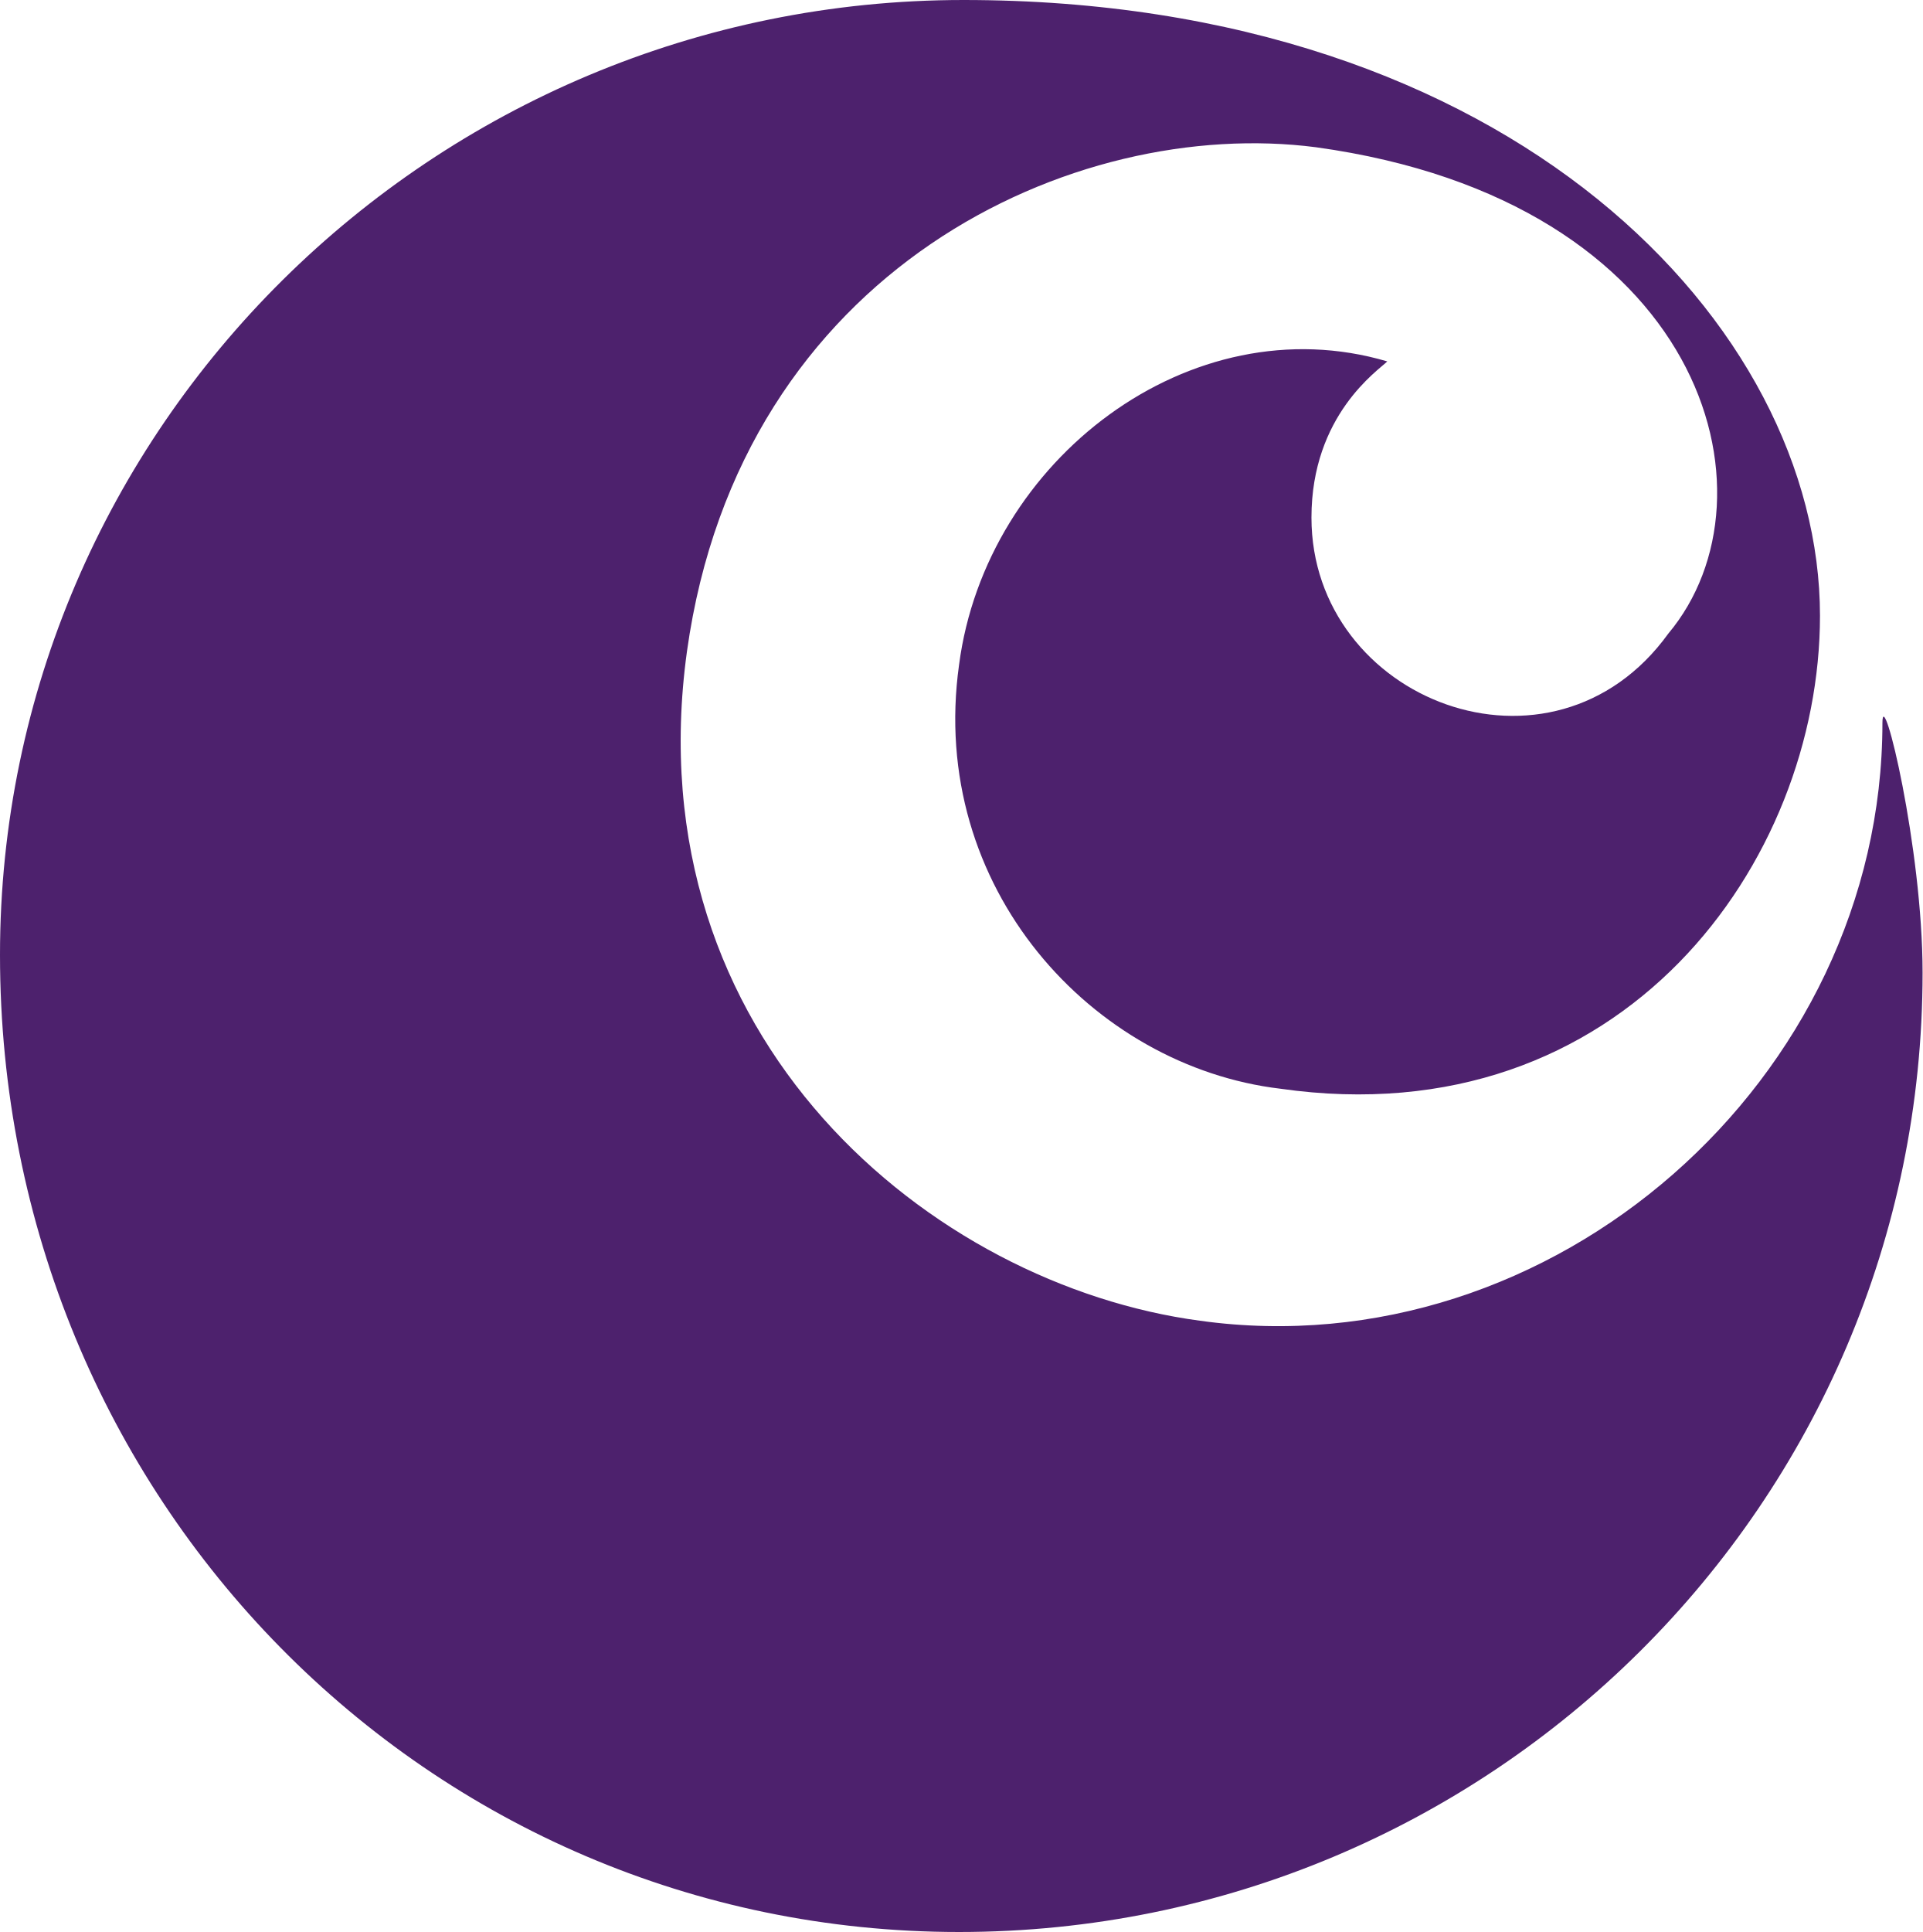
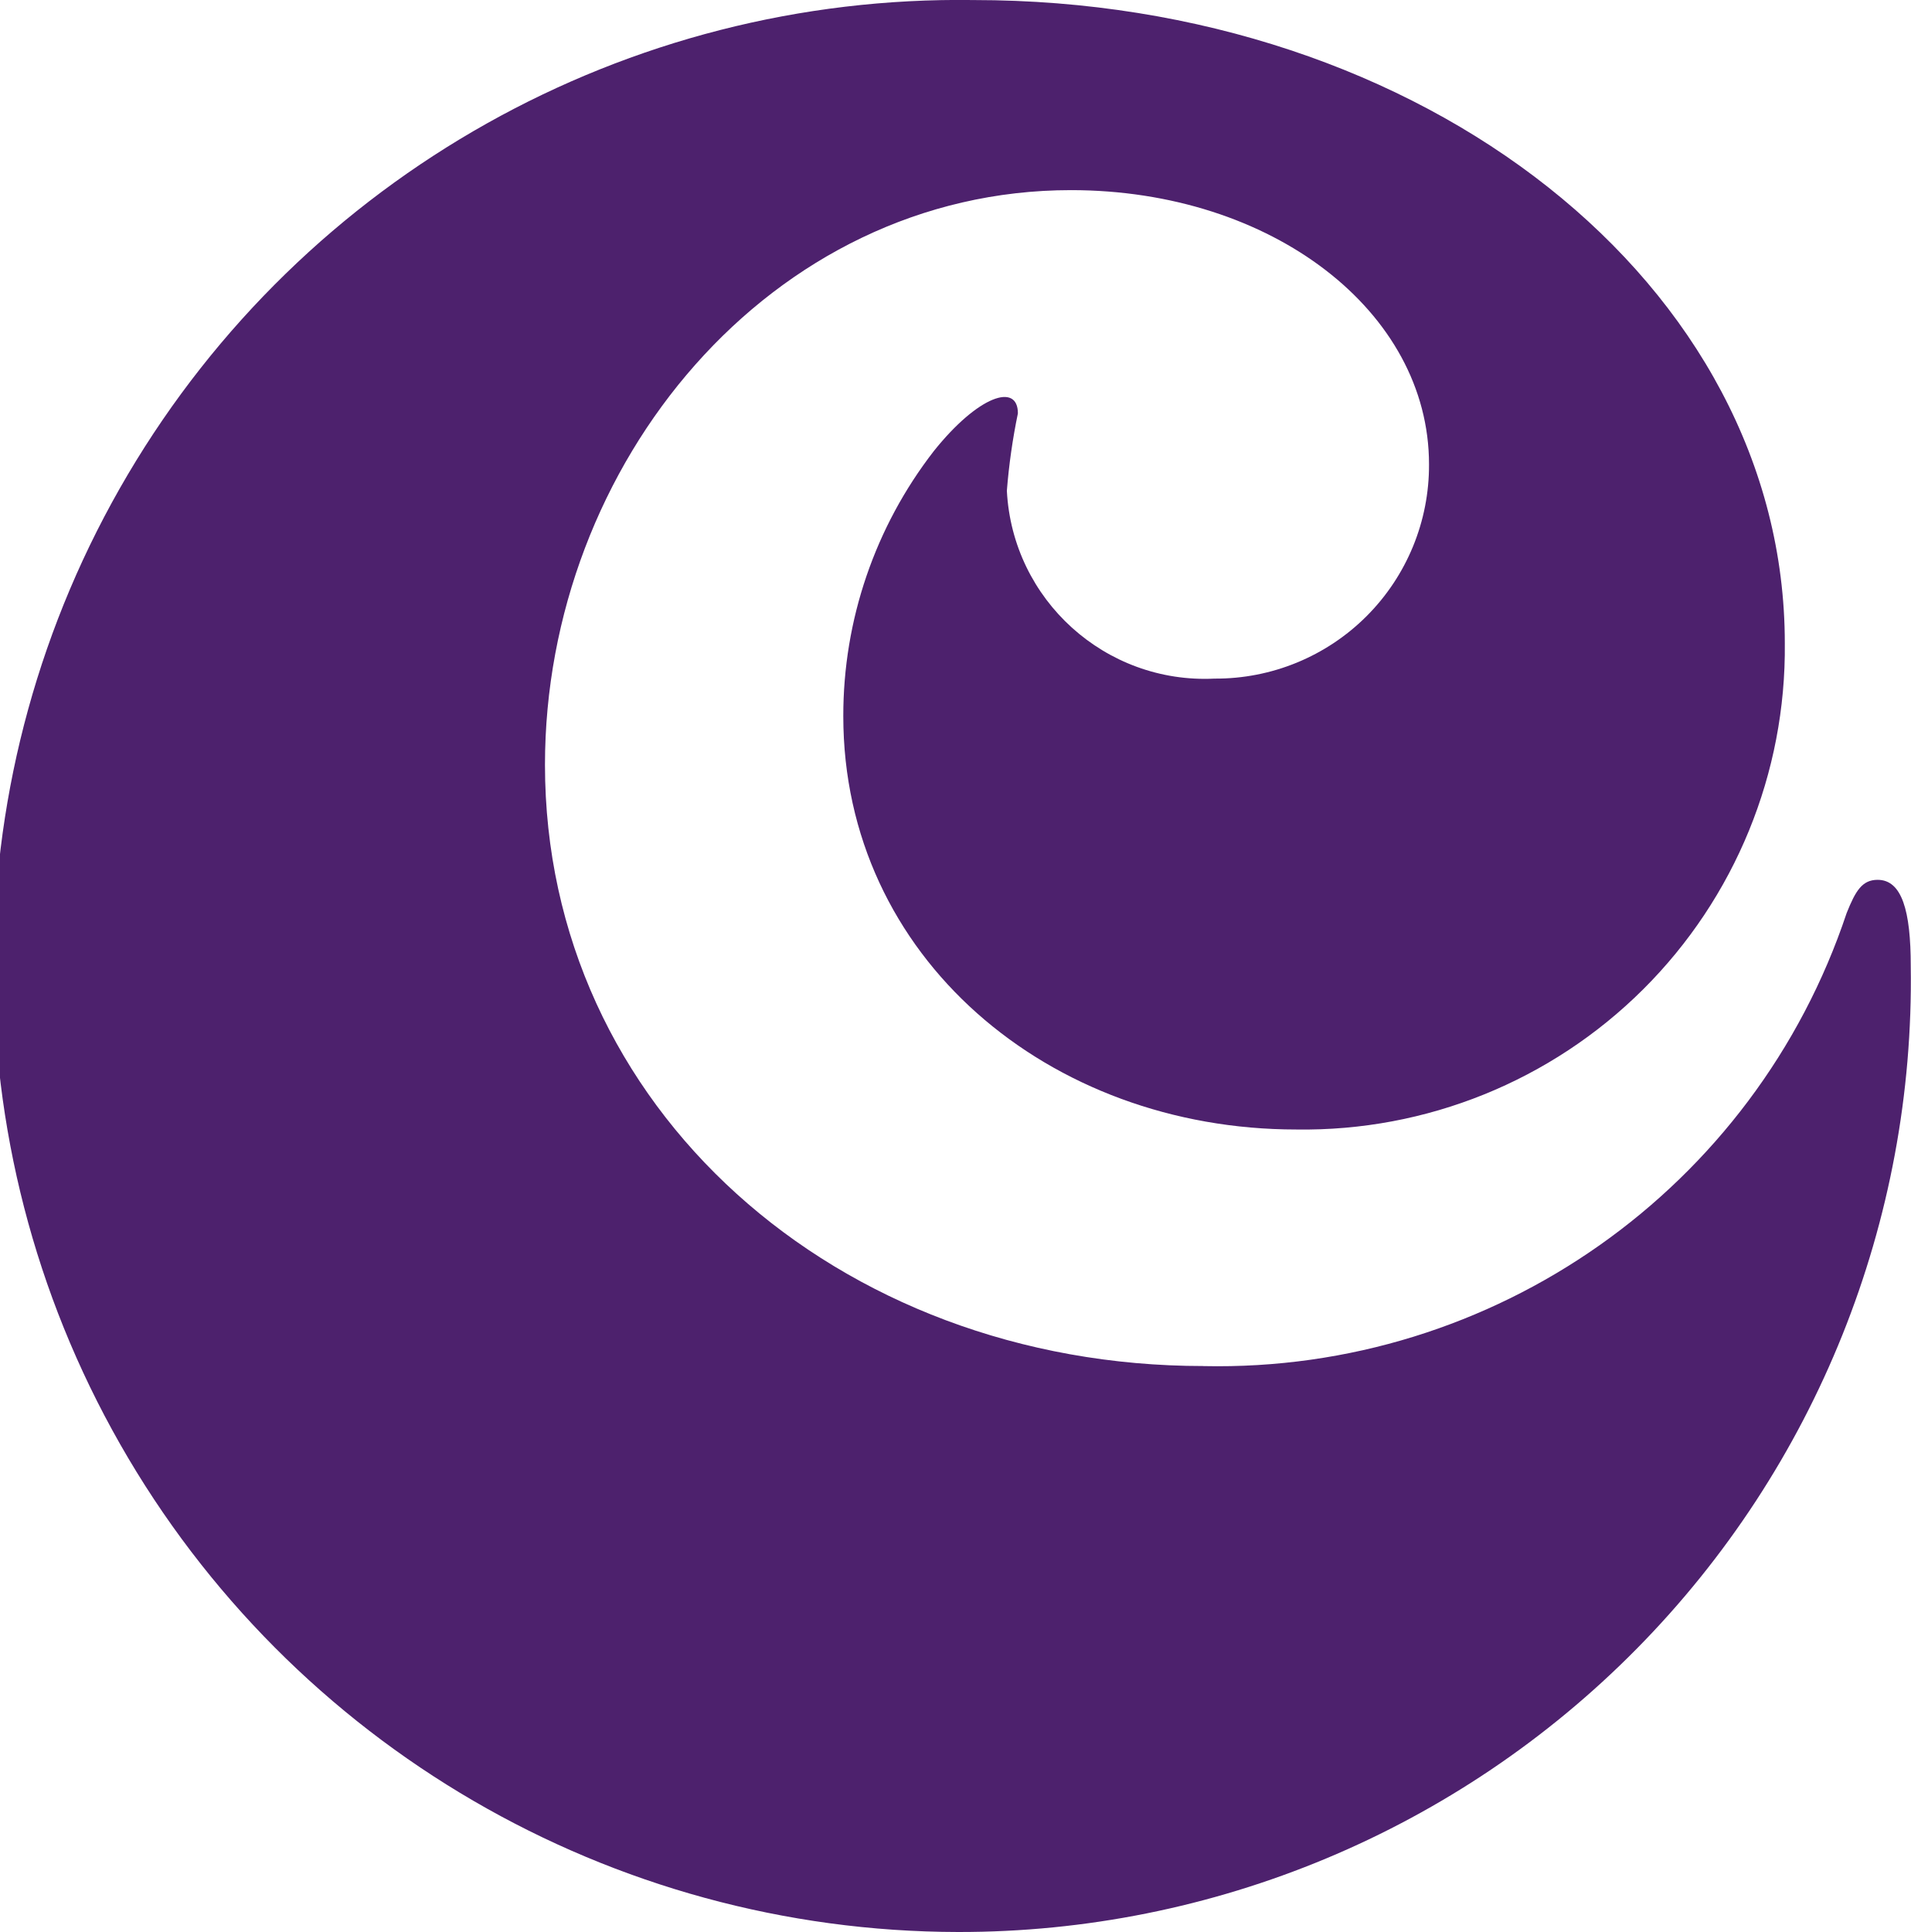
- <svg xmlns="http://www.w3.org/2000/svg" fill="#4d216d" viewBox="0 0 43.1 43.3">
-   <path d="M21.5 43.3c11.9 0 21.6-9.6 21.6-21.5 0-2.8-.9-6.5-.9-5.6 0 8-7.4 14.5-15.3 13.4-6-.8-12.7-6.3-11.5-15 1.2-8.6 8.7-12 14.1-11.3 8.7 1.2 10.5 7.8 7.9 10.9-2.6 3.6-8 1.5-8-2.6 0-2.3 1.5-3.3 1.7-3.5-4.4-1.3-9 2.2-9.6 6.8-.7 5 3 9 7.2 9.5 7.7 1.1 12.1-5.1 12.1-10.6C40.8 7.3 33.9 0 21.6 0 9.7 0 0 9.6 0 21.4c0 12.2 9.6 21.9 21.5 21.9" />
+ <svg xmlns="http://www.w3.org/2000/svg" viewBox="0 0 36.203 36.601" fill="#4d216d">
+   <path d="M22.802 25.88a12.561 12.561 0 0 0 12.185-8.584c.168-.419.293-.628.586-.628.461 0 .628.586.628 1.633a18.026 18.026 0 0 1-18.047 18.3 18.301 18.301 0 1 1 .293-36.6c8.542 0 15.368 5.4 15.368 12.185a9.117 9.117 0 0 1-9.254 9.212c-4.69 0-8.584-3.266-8.584-7.83a8.178 8.178 0 0 1 1.717-5.025c.838-1.047 1.591-1.3 1.591-.712a11.8 11.8 0 0 0-.209 1.466 3.757 3.757 0 0 0 3.936 3.559 4.039 4.039 0 0 0 4.062-4.062c0-2.889-2.973-5.192-6.783-5.192-5.695 0-9.966 5.192-9.966 10.887 0 6.49 5.527 11.39 12.478 11.39" />
</svg>
